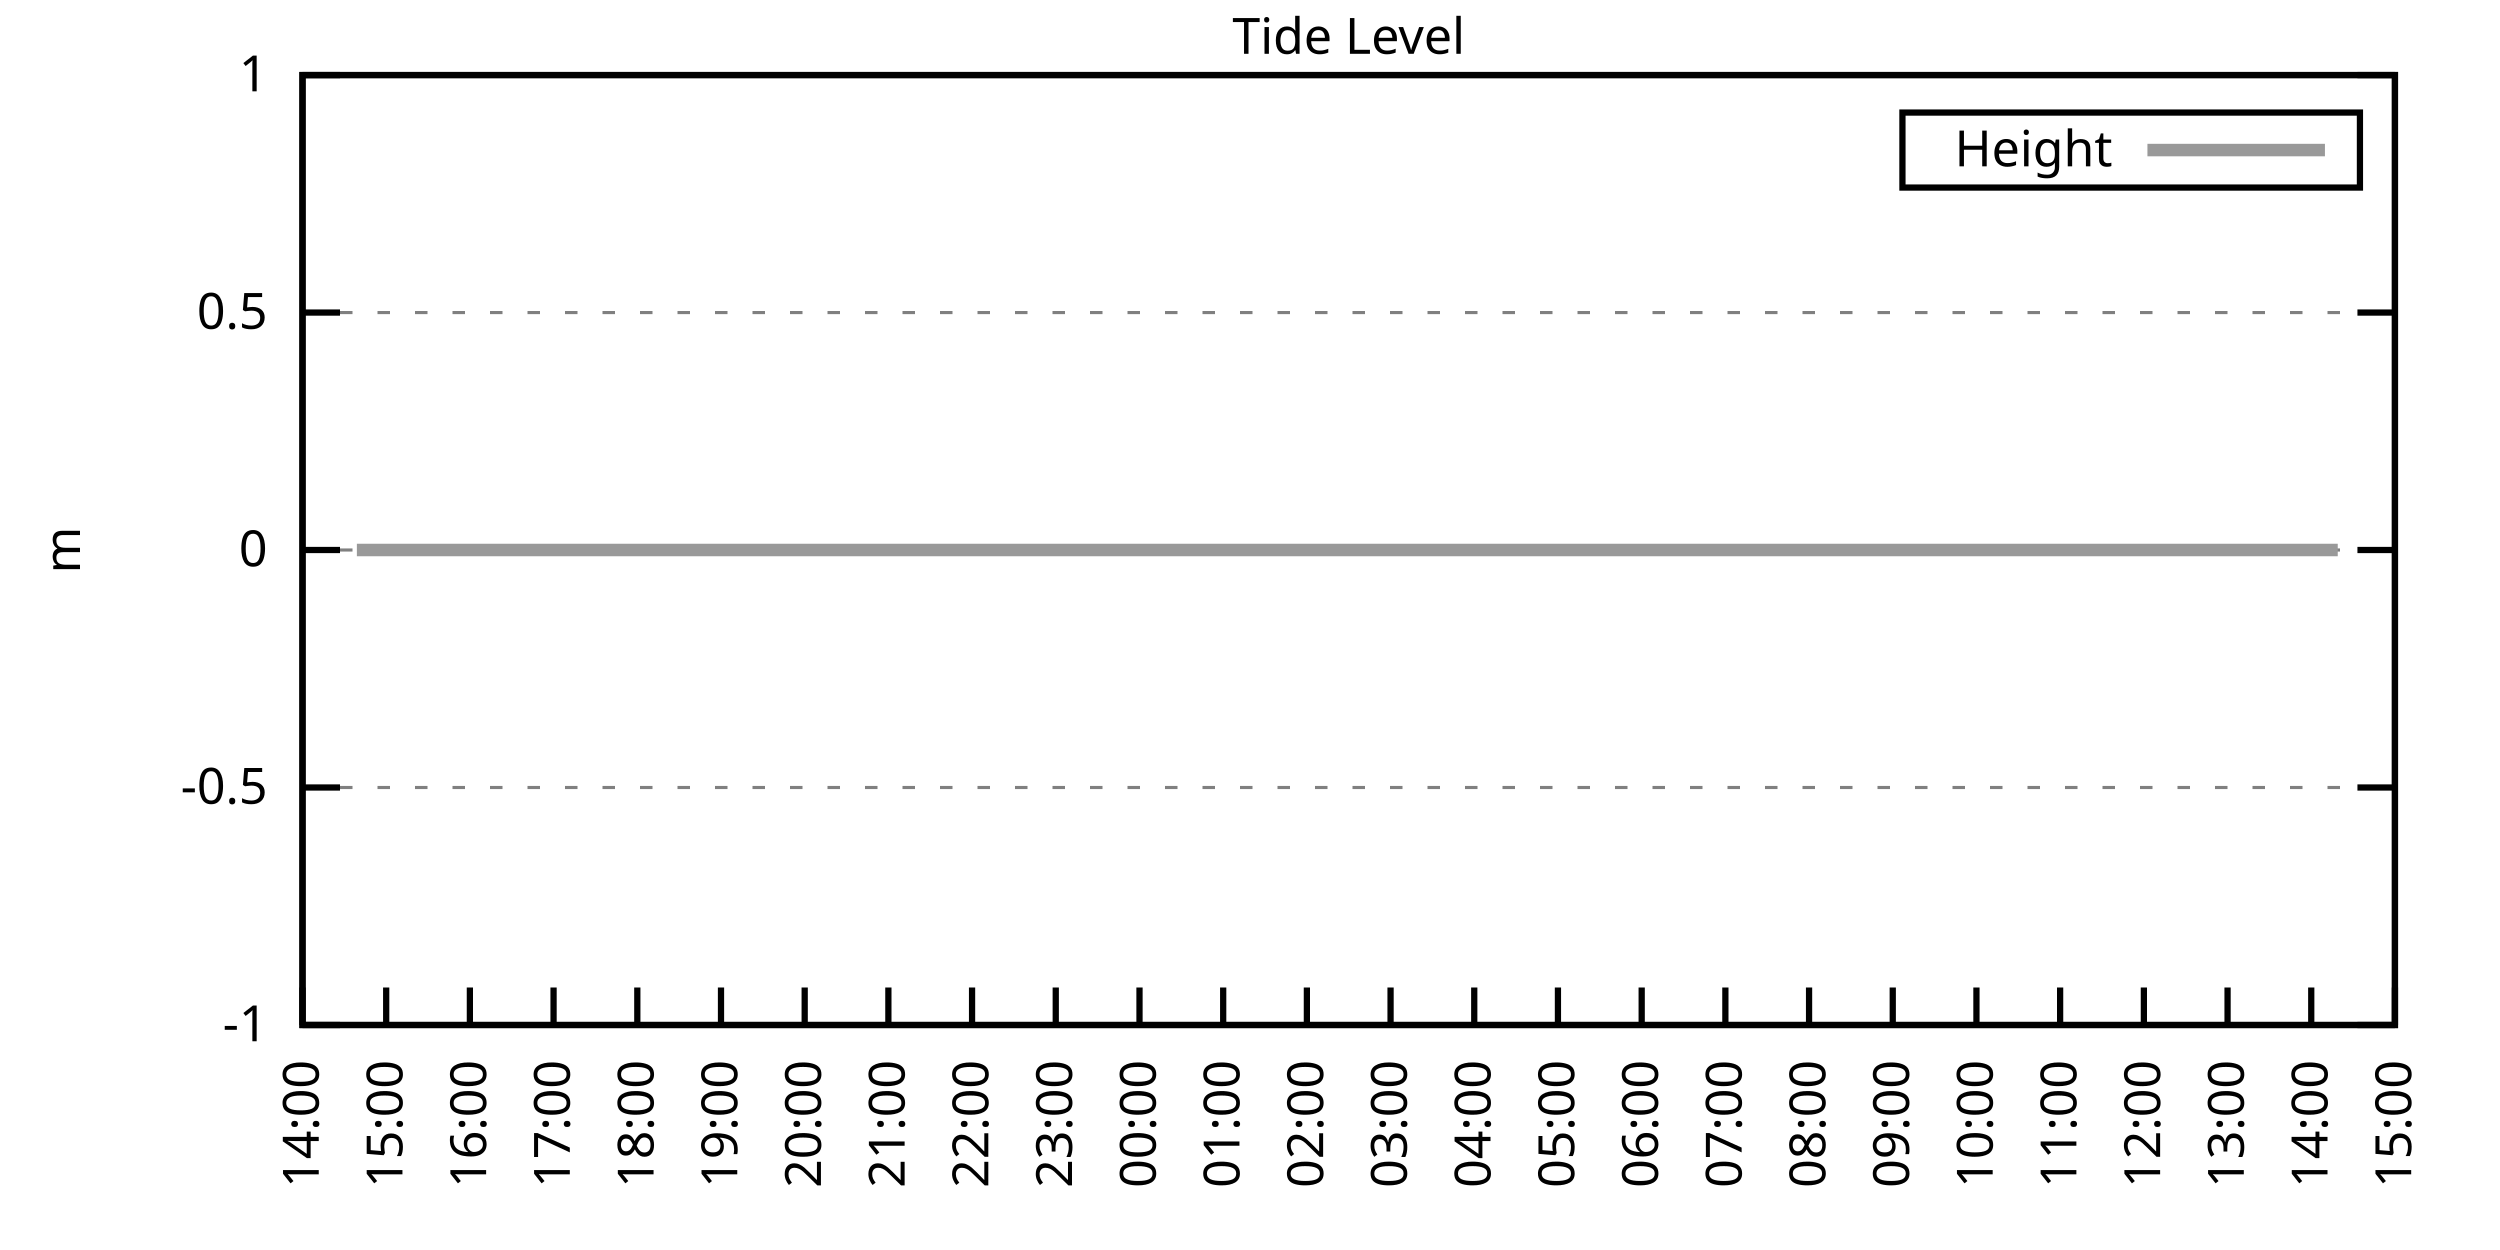
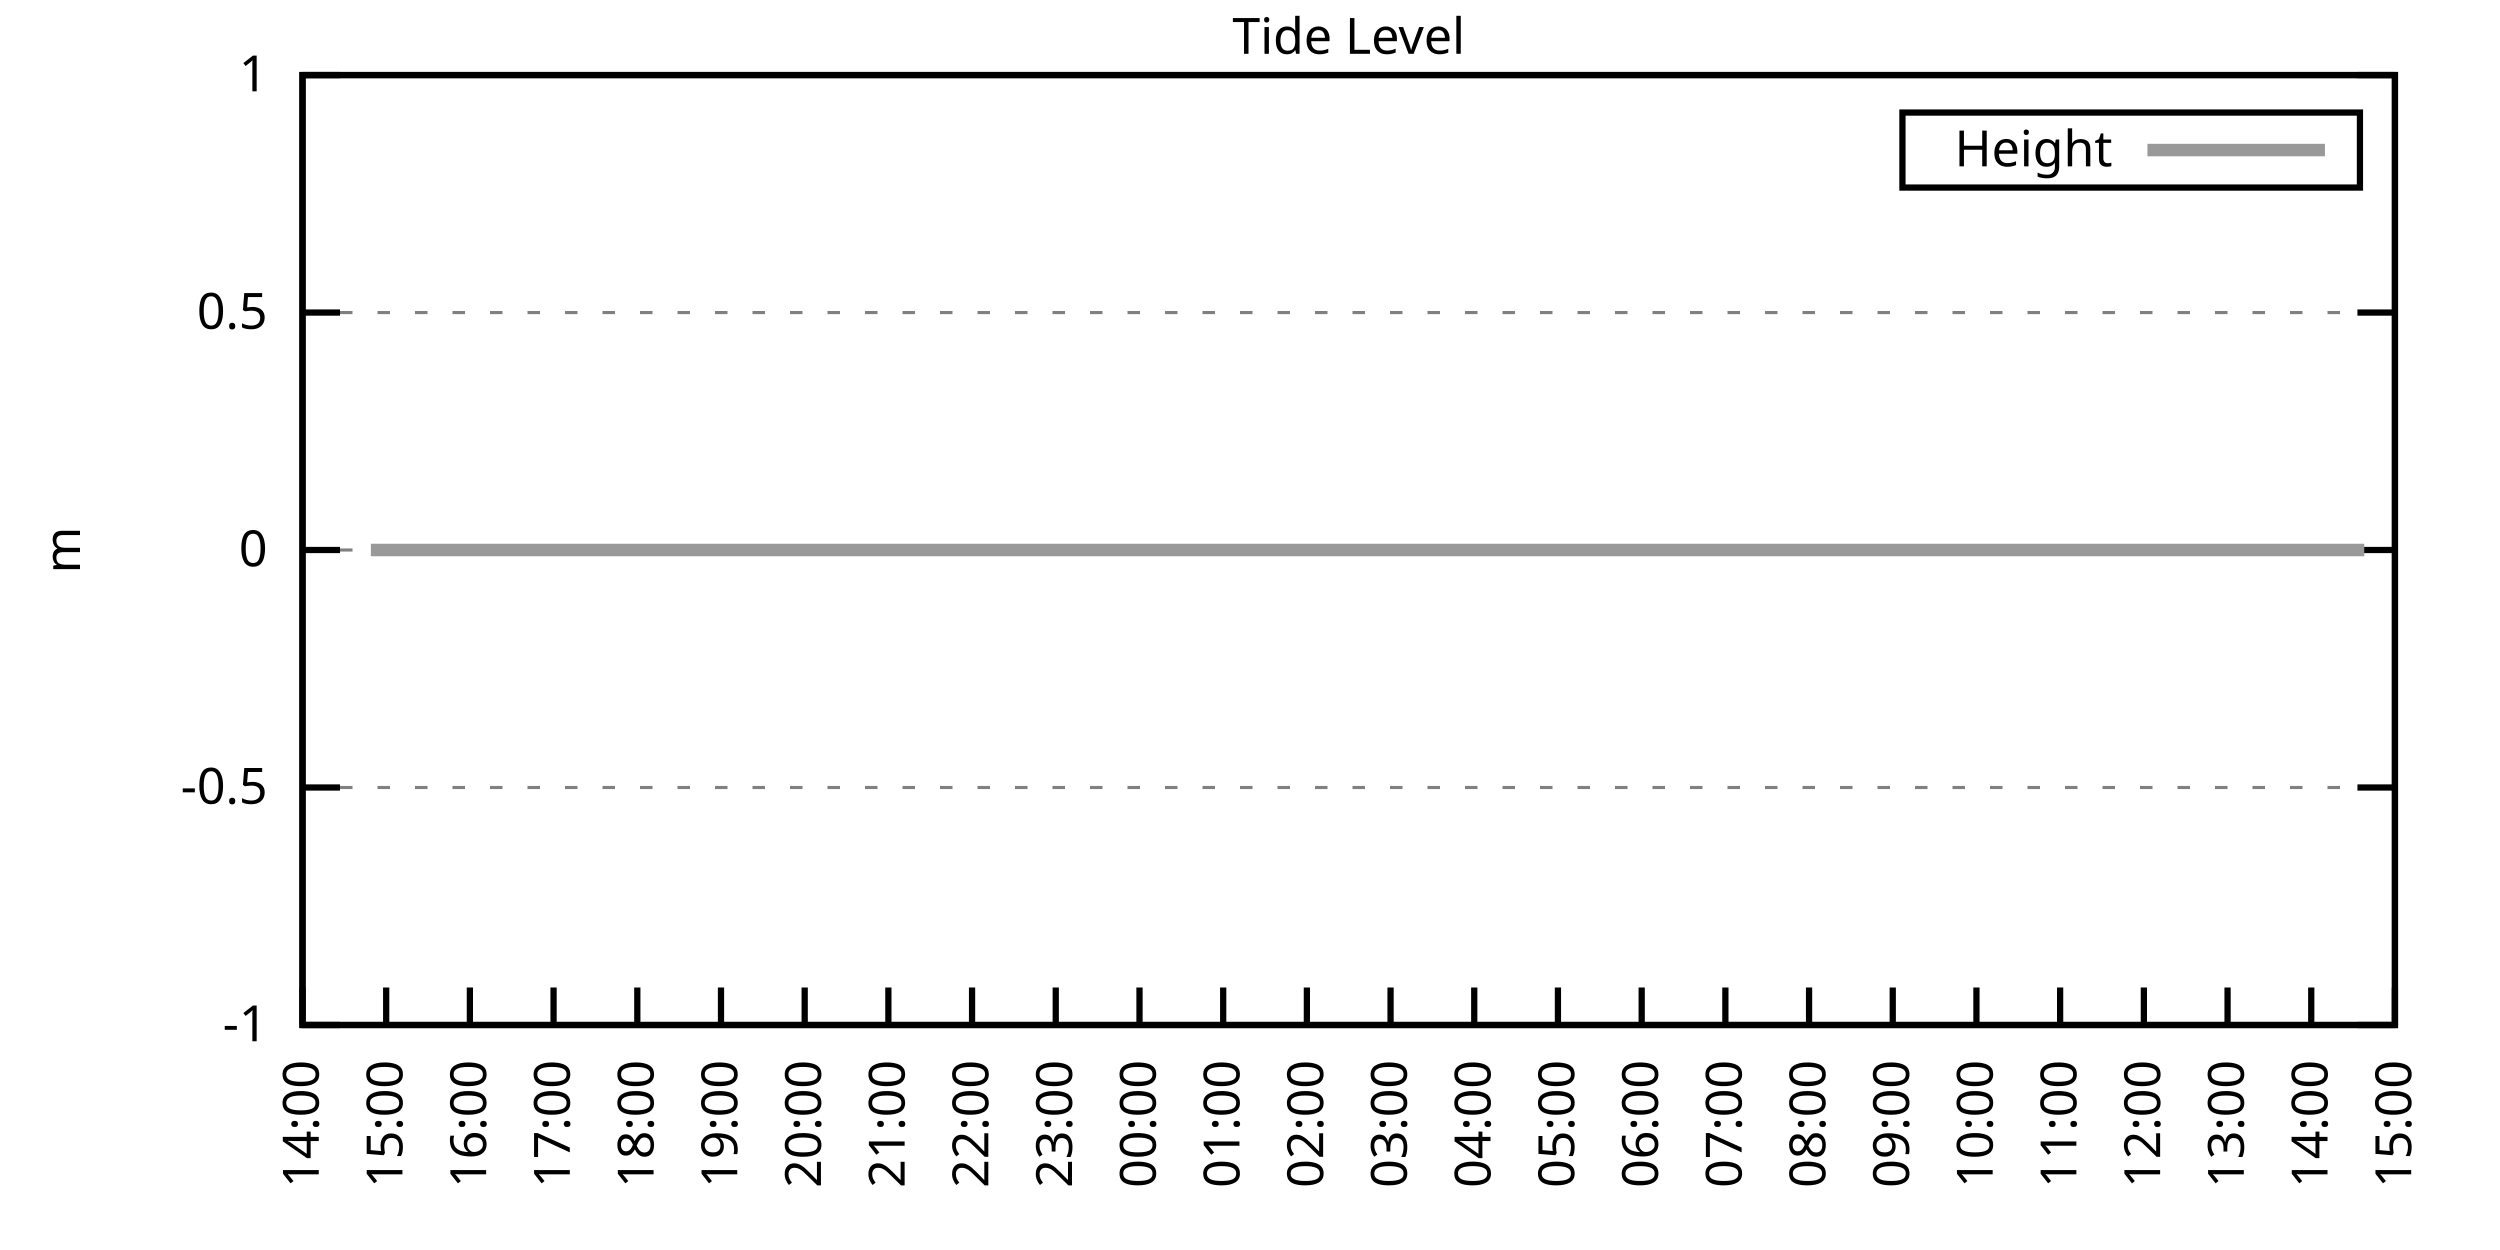
<svg xmlns="http://www.w3.org/2000/svg" xmlns:xlink="http://www.w3.org/1999/xlink" width="400" height="200" viewBox="0 0 400 200">
  <g id="gnuplot_canvas">
    <rect x="0" y="0" width="400" height="200" fill="none" />
    <defs>
      <circle id="gpDot" r="0.5" stroke-width="0.5" stroke="currentColor" />
      <path id="gpPt0" stroke-width="0.333" stroke="currentColor" d="M-1,0 h2 M0,-1 v2" />
      <path id="gpPt1" stroke-width="0.333" stroke="currentColor" d="M-1,-1 L1,1 M1,-1 L-1,1" />
      <path id="gpPt2" stroke-width="0.333" stroke="currentColor" d="M-1,0 L1,0 M0,-1 L0,1 M-1,-1 L1,1 M-1,1 L1,-1" />
      <rect id="gpPt3" stroke-width="0.333" stroke="currentColor" x="-1" y="-1" width="2" height="2" />
      <rect id="gpPt4" stroke-width="0.333" stroke="currentColor" fill="currentColor" x="-1" y="-1" width="2" height="2" />
      <circle id="gpPt5" stroke-width="0.333" stroke="currentColor" cx="0" cy="0" r="1" />
      <use xlink:href="#gpPt5" id="gpPt6" fill="currentColor" stroke="none" />
      <path id="gpPt7" stroke-width="0.333" stroke="currentColor" d="M0,-1.33 L-1.33,0.67 L1.33,0.67 z" />
      <use xlink:href="#gpPt7" id="gpPt8" fill="currentColor" stroke="none" />
      <use xlink:href="#gpPt7" id="gpPt9" stroke="currentColor" transform="rotate(180)" />
      <use xlink:href="#gpPt9" id="gpPt10" fill="currentColor" stroke="none" />
      <use xlink:href="#gpPt3" id="gpPt11" stroke="currentColor" transform="rotate(45)" />
      <use xlink:href="#gpPt11" id="gpPt12" fill="currentColor" stroke="none" />
      <path id="gpPt13" stroke-width="0.333" stroke="currentColor" d="M0,1.330 L1.265,0.411 L0.782,-1.067 L-0.782,-1.076 L-1.265,0.411 z" />
      <use xlink:href="#gpPt13" id="gpPt14" fill="currentColor" stroke="none" />
      <filter id="textbox" filterUnits="objectBoundingBox" x="0" y="0" height="1" width="1">
        <feFlood flood-color="white" flood-opacity="1" result="bgnd" />
        <feComposite in="SourceGraphic" in2="bgnd" operator="atop" />
      </filter>
      <filter id="greybox" filterUnits="objectBoundingBox" x="0" y="0" height="1" width="1">
        <feFlood flood-color="lightgrey" flood-opacity="1" result="grey" />
        <feComposite in="SourceGraphic" in2="grey" operator="atop" />
      </filter>
    </defs>
    <g fill="none" color="white" stroke="currentColor" stroke-width="1.00" stroke-linecap="butt" stroke-linejoin="miter">
</g>
    <g fill="none" color="black" stroke="currentColor" stroke-width="1.00" stroke-linecap="butt" stroke-linejoin="miter">
      <g stroke="none" shape-rendering="crispEdges">
        <polygon fill="rgb(255, 255, 255)" points="48.40,164.00 383.18,164.00 383.18,12.02 48.40,12.02 " />
      </g>
    </g>
    <g fill="none" color="black" stroke="currentColor" stroke-width="1.00" stroke-linecap="butt" stroke-linejoin="miter">
</g>
    <g fill="none" color="black" stroke="black" stroke-width="0.50" stroke-linecap="butt" stroke-linejoin="miter">
</g>
    <g fill="none" color="gray" stroke="currentColor" stroke-width="0.50" stroke-linecap="butt" stroke-linejoin="miter">
      <path stroke="gray" stroke-dasharray="2,4" class="gridline" d="M48.40,164.00 L383.19,164.00  " />
    </g>
    <g fill="none" color="gray" stroke="gray" stroke-width="1.00" stroke-linecap="butt" stroke-linejoin="miter">
</g>
    <g fill="none" color="black" stroke="currentColor" stroke-width="1.00" stroke-linecap="butt" stroke-linejoin="miter">
      <path stroke="black" d="M48.40,164.00 L54.40,164.00 M383.19,164.00 L377.19,164.00  " />
      <g transform="translate(42.80,166.60)" stroke="none" fill="black" font-family="Sans" font-size="8.00" text-anchor="end">
        <text>
          <tspan font-family="Sans">-1</tspan>
        </text>
      </g>
    </g>
    <g fill="none" color="black" stroke="currentColor" stroke-width="1.00" stroke-linecap="butt" stroke-linejoin="miter">
</g>
    <g fill="none" color="black" stroke="black" stroke-width="0.50" stroke-linecap="butt" stroke-linejoin="miter">
</g>
    <g fill="none" color="gray" stroke="currentColor" stroke-width="0.50" stroke-linecap="butt" stroke-linejoin="miter">
      <path stroke="gray" stroke-dasharray="2,4" class="gridline" d="M48.40,126.00 L383.19,126.00  " />
    </g>
    <g fill="none" color="gray" stroke="gray" stroke-width="1.00" stroke-linecap="butt" stroke-linejoin="miter">
</g>
    <g fill="none" color="black" stroke="currentColor" stroke-width="1.00" stroke-linecap="butt" stroke-linejoin="miter">
      <path stroke="black" d="M48.40,126.00 L54.40,126.00 M383.19,126.00 L377.19,126.00  " />
      <g transform="translate(42.80,128.60)" stroke="none" fill="black" font-family="Sans" font-size="8.00" text-anchor="end">
        <text>
          <tspan font-family="Sans">-0.5</tspan>
        </text>
      </g>
    </g>
    <g fill="none" color="black" stroke="currentColor" stroke-width="1.00" stroke-linecap="butt" stroke-linejoin="miter">
</g>
    <g fill="none" color="black" stroke="black" stroke-width="0.50" stroke-linecap="butt" stroke-linejoin="miter">
</g>
    <g fill="none" color="gray" stroke="currentColor" stroke-width="0.50" stroke-linecap="butt" stroke-linejoin="miter">
      <path stroke="gray" stroke-dasharray="2,4" class="gridline" d="M48.40,88.00 L383.19,88.00  " />
    </g>
    <g fill="none" color="gray" stroke="gray" stroke-width="1.00" stroke-linecap="butt" stroke-linejoin="miter">
</g>
    <g fill="none" color="black" stroke="currentColor" stroke-width="1.00" stroke-linecap="butt" stroke-linejoin="miter">
      <path stroke="black" d="M48.40,88.00 L54.40,88.00 M383.19,88.00 L377.19,88.00  " />
      <g transform="translate(42.80,90.60)" stroke="none" fill="black" font-family="Sans" font-size="8.00" text-anchor="end">
        <text>
          <tspan font-family="Sans"> 0</tspan>
        </text>
      </g>
    </g>
    <g fill="none" color="black" stroke="currentColor" stroke-width="1.00" stroke-linecap="butt" stroke-linejoin="miter">
</g>
    <g fill="none" color="black" stroke="black" stroke-width="0.50" stroke-linecap="butt" stroke-linejoin="miter">
</g>
    <g fill="none" color="gray" stroke="currentColor" stroke-width="0.50" stroke-linecap="butt" stroke-linejoin="miter">
      <path stroke="gray" stroke-dasharray="2,4" class="gridline" d="M48.40,50.01 L383.19,50.01  " />
    </g>
    <g fill="none" color="gray" stroke="gray" stroke-width="1.00" stroke-linecap="butt" stroke-linejoin="miter">
</g>
    <g fill="none" color="black" stroke="currentColor" stroke-width="1.00" stroke-linecap="butt" stroke-linejoin="miter">
      <path stroke="black" d="M48.40,50.01 L54.40,50.01 M383.19,50.01 L377.19,50.01  " />
      <g transform="translate(42.80,52.61)" stroke="none" fill="black" font-family="Sans" font-size="8.00" text-anchor="end">
        <text>
          <tspan font-family="Sans"> 0.5</tspan>
        </text>
      </g>
    </g>
    <g fill="none" color="black" stroke="currentColor" stroke-width="1.00" stroke-linecap="butt" stroke-linejoin="miter">
</g>
    <g fill="none" color="black" stroke="black" stroke-width="0.50" stroke-linecap="butt" stroke-linejoin="miter">
</g>
    <g fill="none" color="gray" stroke="currentColor" stroke-width="0.50" stroke-linecap="butt" stroke-linejoin="miter">
      <path stroke="gray" stroke-dasharray="2,4" class="gridline" d="M48.40,12.01 L383.19,12.01  " />
    </g>
    <g fill="none" color="gray" stroke="gray" stroke-width="1.00" stroke-linecap="butt" stroke-linejoin="miter">
</g>
    <g fill="none" color="black" stroke="currentColor" stroke-width="1.00" stroke-linecap="butt" stroke-linejoin="miter">
      <path stroke="black" d="M48.40,12.01 L54.40,12.01 M383.19,12.01 L377.19,12.01  " />
      <g transform="translate(42.80,14.61)" stroke="none" fill="black" font-family="Sans" font-size="8.00" text-anchor="end">
        <text>
          <tspan font-family="Sans"> 1</tspan>
        </text>
      </g>
    </g>
    <g fill="none" color="black" stroke="currentColor" stroke-width="1.00" stroke-linecap="butt" stroke-linejoin="miter">
      <path stroke="black" d="M48.40,164.00 L48.40,158.00  " />
      <g transform="translate(51.00,169.60) rotate(270.00)" stroke="none" fill="black" font-family="Sans" font-size="8.00" text-anchor="end">
        <text>
          <tspan font-family="Sans">14:00</tspan>
        </text>
      </g>
    </g>
    <g fill="none" color="black" stroke="currentColor" stroke-width="1.00" stroke-linecap="butt" stroke-linejoin="miter">
      <path stroke="black" d="M61.79,164.00 L61.79,158.00  " />
      <g transform="translate(64.39,169.60) rotate(270.00)" stroke="none" fill="black" font-family="Sans" font-size="8.00" text-anchor="end">
        <text>
          <tspan font-family="Sans">15:00</tspan>
        </text>
      </g>
    </g>
    <g fill="none" color="black" stroke="currentColor" stroke-width="1.00" stroke-linecap="butt" stroke-linejoin="miter">
      <path stroke="black" d="M75.18,164.00 L75.18,158.00  " />
      <g transform="translate(77.78,169.60) rotate(270.00)" stroke="none" fill="black" font-family="Sans" font-size="8.00" text-anchor="end">
        <text>
          <tspan font-family="Sans">16:00</tspan>
        </text>
      </g>
    </g>
    <g fill="none" color="black" stroke="currentColor" stroke-width="1.00" stroke-linecap="butt" stroke-linejoin="miter">
      <path stroke="black" d="M88.57,164.00 L88.57,158.00  " />
      <g transform="translate(91.17,169.60) rotate(270.00)" stroke="none" fill="black" font-family="Sans" font-size="8.00" text-anchor="end">
        <text>
          <tspan font-family="Sans">17:00</tspan>
        </text>
      </g>
    </g>
    <g fill="none" color="black" stroke="currentColor" stroke-width="1.00" stroke-linecap="butt" stroke-linejoin="miter">
      <path stroke="black" d="M101.97,164.00 L101.97,158.00  " />
      <g transform="translate(104.57,169.60) rotate(270.00)" stroke="none" fill="black" font-family="Sans" font-size="8.00" text-anchor="end">
        <text>
          <tspan font-family="Sans">18:00</tspan>
        </text>
      </g>
    </g>
    <g fill="none" color="black" stroke="currentColor" stroke-width="1.00" stroke-linecap="butt" stroke-linejoin="miter">
      <path stroke="black" d="M115.36,164.00 L115.36,158.00  " />
      <g transform="translate(117.96,169.60) rotate(270.00)" stroke="none" fill="black" font-family="Sans" font-size="8.00" text-anchor="end">
        <text>
          <tspan font-family="Sans">19:00</tspan>
        </text>
      </g>
    </g>
    <g fill="none" color="black" stroke="currentColor" stroke-width="1.00" stroke-linecap="butt" stroke-linejoin="miter">
      <path stroke="black" d="M128.75,164.00 L128.75,158.00  " />
      <g transform="translate(131.35,169.60) rotate(270.00)" stroke="none" fill="black" font-family="Sans" font-size="8.00" text-anchor="end">
        <text>
          <tspan font-family="Sans">20:00</tspan>
        </text>
      </g>
    </g>
    <g fill="none" color="black" stroke="currentColor" stroke-width="1.00" stroke-linecap="butt" stroke-linejoin="miter">
      <path stroke="black" d="M142.14,164.00 L142.14,158.00  " />
      <g transform="translate(144.74,169.60) rotate(270.00)" stroke="none" fill="black" font-family="Sans" font-size="8.00" text-anchor="end">
        <text>
          <tspan font-family="Sans">21:00</tspan>
        </text>
      </g>
    </g>
    <g fill="none" color="black" stroke="currentColor" stroke-width="1.00" stroke-linecap="butt" stroke-linejoin="miter">
      <path stroke="black" d="M155.53,164.00 L155.53,158.00  " />
      <g transform="translate(158.13,169.60) rotate(270.00)" stroke="none" fill="black" font-family="Sans" font-size="8.00" text-anchor="end">
        <text>
          <tspan font-family="Sans">22:00</tspan>
        </text>
      </g>
    </g>
    <g fill="none" color="black" stroke="currentColor" stroke-width="1.00" stroke-linecap="butt" stroke-linejoin="miter">
      <path stroke="black" d="M168.92,164.00 L168.92,158.00  " />
      <g transform="translate(171.52,169.60) rotate(270.00)" stroke="none" fill="black" font-family="Sans" font-size="8.00" text-anchor="end">
        <text>
          <tspan font-family="Sans">23:00</tspan>
        </text>
      </g>
    </g>
    <g fill="none" color="black" stroke="currentColor" stroke-width="1.00" stroke-linecap="butt" stroke-linejoin="miter">
      <path stroke="black" d="M182.32,164.00 L182.32,158.00  " />
      <g transform="translate(184.92,169.60) rotate(270.00)" stroke="none" fill="black" font-family="Sans" font-size="8.00" text-anchor="end">
        <text>
          <tspan font-family="Sans">00:00</tspan>
        </text>
      </g>
    </g>
    <g fill="none" color="black" stroke="currentColor" stroke-width="1.00" stroke-linecap="butt" stroke-linejoin="miter">
      <path stroke="black" d="M195.71,164.00 L195.71,158.00  " />
      <g transform="translate(198.31,169.60) rotate(270.00)" stroke="none" fill="black" font-family="Sans" font-size="8.00" text-anchor="end">
        <text>
          <tspan font-family="Sans">01:00</tspan>
        </text>
      </g>
    </g>
    <g fill="none" color="black" stroke="currentColor" stroke-width="1.00" stroke-linecap="butt" stroke-linejoin="miter">
      <path stroke="black" d="M209.10,164.00 L209.10,158.00  " />
      <g transform="translate(211.70,169.60) rotate(270.00)" stroke="none" fill="black" font-family="Sans" font-size="8.00" text-anchor="end">
        <text>
          <tspan font-family="Sans">02:00</tspan>
        </text>
      </g>
    </g>
    <g fill="none" color="black" stroke="currentColor" stroke-width="1.00" stroke-linecap="butt" stroke-linejoin="miter">
      <path stroke="black" d="M222.49,164.00 L222.49,158.00  " />
      <g transform="translate(225.09,169.60) rotate(270.00)" stroke="none" fill="black" font-family="Sans" font-size="8.00" text-anchor="end">
        <text>
          <tspan font-family="Sans">03:00</tspan>
        </text>
      </g>
    </g>
    <g fill="none" color="black" stroke="currentColor" stroke-width="1.00" stroke-linecap="butt" stroke-linejoin="miter">
      <path stroke="black" d="M235.88,164.00 L235.88,158.00  " />
      <g transform="translate(238.48,169.60) rotate(270.00)" stroke="none" fill="black" font-family="Sans" font-size="8.00" text-anchor="end">
        <text>
          <tspan font-family="Sans">04:00</tspan>
        </text>
      </g>
    </g>
    <g fill="none" color="black" stroke="currentColor" stroke-width="1.00" stroke-linecap="butt" stroke-linejoin="miter">
      <path stroke="black" d="M249.27,164.00 L249.27,158.00  " />
      <g transform="translate(251.87,169.60) rotate(270.00)" stroke="none" fill="black" font-family="Sans" font-size="8.00" text-anchor="end">
        <text>
          <tspan font-family="Sans">05:00</tspan>
        </text>
      </g>
    </g>
    <g fill="none" color="black" stroke="currentColor" stroke-width="1.00" stroke-linecap="butt" stroke-linejoin="miter">
      <path stroke="black" d="M262.67,164.00 L262.67,158.00  " />
      <g transform="translate(265.27,169.60) rotate(270.00)" stroke="none" fill="black" font-family="Sans" font-size="8.00" text-anchor="end">
        <text>
          <tspan font-family="Sans">06:00</tspan>
        </text>
      </g>
    </g>
    <g fill="none" color="black" stroke="currentColor" stroke-width="1.00" stroke-linecap="butt" stroke-linejoin="miter">
      <path stroke="black" d="M276.06,164.00 L276.06,158.00  " />
      <g transform="translate(278.66,169.60) rotate(270.00)" stroke="none" fill="black" font-family="Sans" font-size="8.00" text-anchor="end">
        <text>
          <tspan font-family="Sans">07:00</tspan>
        </text>
      </g>
    </g>
    <g fill="none" color="black" stroke="currentColor" stroke-width="1.00" stroke-linecap="butt" stroke-linejoin="miter">
      <path stroke="black" d="M289.45,164.00 L289.45,158.00  " />
      <g transform="translate(292.05,169.60) rotate(270.00)" stroke="none" fill="black" font-family="Sans" font-size="8.00" text-anchor="end">
        <text>
          <tspan font-family="Sans">08:00</tspan>
        </text>
      </g>
    </g>
    <g fill="none" color="black" stroke="currentColor" stroke-width="1.00" stroke-linecap="butt" stroke-linejoin="miter">
      <path stroke="black" d="M302.84,164.00 L302.84,158.00  " />
      <g transform="translate(305.44,169.60) rotate(270.00)" stroke="none" fill="black" font-family="Sans" font-size="8.00" text-anchor="end">
        <text>
          <tspan font-family="Sans">09:00</tspan>
        </text>
      </g>
    </g>
    <g fill="none" color="black" stroke="currentColor" stroke-width="1.00" stroke-linecap="butt" stroke-linejoin="miter">
      <path stroke="black" d="M316.23,164.00 L316.23,158.00  " />
      <g transform="translate(318.83,169.60) rotate(270.00)" stroke="none" fill="black" font-family="Sans" font-size="8.00" text-anchor="end">
        <text>
          <tspan font-family="Sans">10:00</tspan>
        </text>
      </g>
    </g>
    <g fill="none" color="black" stroke="currentColor" stroke-width="1.00" stroke-linecap="butt" stroke-linejoin="miter">
      <path stroke="black" d="M329.62,164.00 L329.62,158.00  " />
      <g transform="translate(332.22,169.60) rotate(270.00)" stroke="none" fill="black" font-family="Sans" font-size="8.00" text-anchor="end">
        <text>
          <tspan font-family="Sans">11:00</tspan>
        </text>
      </g>
    </g>
    <g fill="none" color="black" stroke="currentColor" stroke-width="1.00" stroke-linecap="butt" stroke-linejoin="miter">
      <path stroke="black" d="M343.02,164.00 L343.02,158.00  " />
      <g transform="translate(345.62,169.60) rotate(270.00)" stroke="none" fill="black" font-family="Sans" font-size="8.00" text-anchor="end">
        <text>
          <tspan font-family="Sans">12:00</tspan>
        </text>
      </g>
    </g>
    <g fill="none" color="black" stroke="currentColor" stroke-width="1.00" stroke-linecap="butt" stroke-linejoin="miter">
      <path stroke="black" d="M356.41,164.00 L356.41,158.00  " />
      <g transform="translate(359.01,169.60) rotate(270.00)" stroke="none" fill="black" font-family="Sans" font-size="8.00" text-anchor="end">
        <text>
          <tspan font-family="Sans">13:00</tspan>
        </text>
      </g>
    </g>
    <g fill="none" color="black" stroke="currentColor" stroke-width="1.00" stroke-linecap="butt" stroke-linejoin="miter">
      <path stroke="black" d="M369.80,164.00 L369.80,158.00  " />
      <g transform="translate(372.40,169.60) rotate(270.00)" stroke="none" fill="black" font-family="Sans" font-size="8.00" text-anchor="end">
        <text>
          <tspan font-family="Sans">14:00</tspan>
        </text>
      </g>
    </g>
    <g fill="none" color="black" stroke="currentColor" stroke-width="1.00" stroke-linecap="butt" stroke-linejoin="miter">
      <path stroke="black" d="M383.19,164.00 L383.19,158.00  " />
      <g transform="translate(385.79,169.60) rotate(270.00)" stroke="none" fill="black" font-family="Sans" font-size="8.00" text-anchor="end">
        <text>
          <tspan font-family="Sans">15:00</tspan>
        </text>
      </g>
    </g>
    <g fill="none" color="black" stroke="currentColor" stroke-width="1.00" stroke-linecap="butt" stroke-linejoin="miter">
</g>
    <g fill="none" color="black" stroke="currentColor" stroke-width="1.00" stroke-linecap="butt" stroke-linejoin="miter">
      <path stroke="black" d="M48.40,12.01 L48.40,164.00 L383.19,164.00 L383.19,12.01 L48.40,12.01 Z  " />
    </g>
    <g fill="none" color="black" stroke="currentColor" stroke-width="1.00" stroke-linecap="butt" stroke-linejoin="miter">
</g>
    <g fill="none" color="black" stroke="currentColor" stroke-width="1.00" stroke-linecap="butt" stroke-linejoin="miter">
      <path stroke="black" d="M304.39,30.01 L304.39,18.01 L377.59,18.01 L377.59,30.01 L304.39,30.01 Z  " />
    </g>
    <g id="Tide_level_plot_1">
      <g fill="none" color="white" stroke="black" stroke-width="2.00" stroke-linecap="butt" stroke-linejoin="miter">
</g>
      <g fill="none" color="black" stroke="currentColor" stroke-width="2.00" stroke-linecap="butt" stroke-linejoin="miter">
        <g transform="translate(337.99,26.61)" stroke="none" fill="black" font-family="Sans" font-size="8.00" text-anchor="end">
          <text>
            <tspan font-family="Sans">Height</tspan>
          </text>
        </g>
      </g>
      <g fill="none" color="black" stroke="currentColor" stroke-width="2.00" stroke-linecap="butt" stroke-linejoin="miter">
-         <path stroke="rgb(153, 153, 153)" d="M343.59,24.01 L371.99,24.01 M57.10,88.00 L59.34,88.00 L61.57,88.00 L63.58,88.00 L66.03,88.00 L68.04,88.00   L70.27,88.00 L72.73,88.00 L74.96,88.00 L77.19,88.00 L79.42,88.00 L81.66,88.00 L83.66,88.00 L86.12,88.00   L88.35,88.00 L90.58,88.00 L92.59,88.00 L94.82,88.00 L97.28,88.00 L99.51,88.00 L101.74,88.00 L103.98,88.00   L106.21,88.00 L108.44,88.00 L110.22,88.00 L112.68,88.00 L115.13,88.00 L116.92,88.00 L119.38,88.00 L121.61,88.00   L124.06,88.00 L126.29,88.00 L128.53,88.00 L130.54,88.00 L132.77,88.00 L135.00,88.00 L137.45,88.00 L139.69,88.00   L141.69,88.00 L143.93,88.00 L146.16,88.00 L148.39,88.00 L150.40,88.00 L153.08,88.00 L155.31,88.00 L157.32,88.00   L159.55,88.00 L162.01,88.00 L164.01,88.00 L166.25,88.00 L168.70,88.00 L170.93,88.00 L173.17,88.00 L174.95,88.00   L177.41,88.00 L179.86,88.00 L182.09,88.00 L183.66,88.00 L186.33,88.00 L188.34,88.00 L191.02,88.00 L193.25,88.00   L195.48,88.00 L197.49,88.00 L199.95,88.00 L202.18,88.00 L206.42,88.00 L208.65,88.00 L211.11,88.00 L213.12,88.00   L215.13,88.00 L217.80,88.00 L219.81,88.00 L222.27,88.00 L224.28,88.00 L226.73,88.00 L228.74,88.00 L231.20,88.00   L233.43,88.00 L235.66,88.00 L237.89,88.00 L239.90,88.00 L242.13,88.00 L244.14,88.00 L246.60,88.00 L249.05,88.00   L251.06,88.00 L253.29,88.00 L255.75,88.00 L257.53,88.00 L259.76,88.00 L262.44,88.00 L264.67,88.00 L266.91,88.00   L269.14,88.00 L271.37,88.00 L273.16,88.00 L275.61,88.00 L277.84,88.00 L279.85,88.00 L282.53,88.00 L284.76,88.00   L286.99,88.00 L288.78,88.00 L291.23,88.00 L293.47,88.00 L295.92,88.00 L297.93,88.00 L299.94,88.00 L302.39,88.00   L304.63,88.00 L306.63,88.00 L309.31,88.00 L311.32,88.00 L313.78,88.00 L315.79,88.00 L318.02,88.00 L320.03,88.00   L322.48,88.00 L324.94,88.00 L327.17,88.00 L329.18,88.00 L331.63,88.00 L333.64,88.00 L336.10,88.00 L338.33,88.00   L340.34,88.00 L342.57,88.00 L344.58,88.00 L347.03,88.00 L349.26,88.00 L351.50,88.00 L353.95,88.00 L355.96,88.00   L358.42,88.00 L360.65,88.00 L362.66,88.00 L365.11,88.00 L369.35,88.00 L371.58,88.00 L374.04,88.00  " />
+         <path stroke="rgb(153, 153, 153)" d="M343.59,24.01 L371.99,24.01 M59.34,88.00 L61.57,88.00 L63.58,88.00 L66.03,88.00 L68.04,88.00 L70.27,88.00   L72.73,88.00 L74.96,88.00 L77.19,88.00 L79.42,88.00 L81.66,88.00 L83.66,88.00 L86.12,88.00 L88.35,88.00   L90.58,88.00 L92.59,88.00 L94.82,88.00 L97.28,88.00 L99.51,88.00 L101.74,88.00 L103.98,88.00 L106.21,88.00   L108.44,88.00 L110.22,88.00 L112.68,88.00 L115.13,88.00 L116.92,88.00 L119.38,88.00 L121.61,88.00 L124.06,88.00   L126.29,88.00 L128.53,88.00 L130.54,88.00 L132.77,88.00 L135.00,88.00 L137.45,88.00 L139.69,88.00 L141.69,88.00   L143.93,88.00 L146.16,88.00 L148.39,88.00 L150.40,88.00 L153.08,88.00 L155.31,88.00 L157.32,88.00 L159.55,88.00   L162.01,88.00 L164.01,88.00 L166.25,88.00 L168.70,88.00 L170.93,88.00 L173.17,88.00 L174.95,88.00 L177.41,88.00   L179.86,88.00 L182.09,88.00 L183.66,88.00 L186.33,88.00 L188.34,88.00 L191.02,88.00 L193.25,88.00 L195.48,88.00   L197.49,88.00 L199.95,88.00 L202.18,88.00 L206.42,88.00 L208.65,88.00 L211.11,88.00 L213.12,88.00 L215.13,88.00   L217.80,88.00 L219.81,88.00 L222.27,88.00 L224.28,88.00 L226.73,88.00 L228.74,88.00 L231.20,88.00 L233.43,88.00   L235.66,88.00 L237.89,88.00 L239.90,88.00 L242.13,88.00 L244.14,88.00 L246.60,88.00 L249.05,88.00 L251.06,88.00   L253.29,88.00 L255.75,88.00 L257.53,88.00 L259.76,88.00 L262.44,88.00 L264.67,88.00 L266.91,88.00 L269.14,88.00   L271.37,88.00 L273.16,88.00 L275.61,88.00 L277.84,88.00 L279.85,88.00 L282.53,88.00 L284.76,88.00 L286.99,88.00   L288.78,88.00 L291.23,88.00 L293.47,88.00 L295.92,88.00 L297.93,88.00 L299.94,88.00 L302.39,88.00 L304.63,88.00   L306.63,88.00 L309.31,88.00 L311.32,88.00 L313.78,88.00 L315.79,88.00 L318.02,88.00 L320.03,88.00 L322.48,88.00   L324.94,88.00 L327.17,88.00 L329.18,88.00 L331.63,88.00 L333.64,88.00 L336.10,88.00 L338.33,88.00 L340.34,88.00   L342.57,88.00 L344.58,88.00 L347.03,88.00 L349.26,88.00 L351.50,88.00 L353.95,88.00 L355.96,88.00 L358.42,88.00   L360.65,88.00 L362.66,88.00 L365.11,88.00 L369.35,88.00 L371.58,88.00 L374.04,88.00 L376.05,88.00 L378.28,88.00    " />
      </g>
    </g>
    <g fill="none" color="black" stroke="currentColor" stroke-width="2.00" stroke-linecap="butt" stroke-linejoin="miter">
</g>
    <g fill="none" color="black" stroke="black" stroke-width="1.00" stroke-linecap="butt" stroke-linejoin="miter">
</g>
    <g fill="none" color="black" stroke="currentColor" stroke-width="1.00" stroke-linecap="butt" stroke-linejoin="miter">
      <path stroke="black" d="M48.40,12.01 L48.40,164.00 L383.19,164.00 L383.19,12.01 L48.40,12.01 Z  " />
      <g transform="translate(12.80,88.01) rotate(270.00)" stroke="none" fill="black" font-family="Sans" font-size="8.00" text-anchor="middle">
        <text>
          <tspan font-family="Sans">m</tspan>
        </text>
      </g>
    </g>
    <g fill="none" color="black" stroke="currentColor" stroke-width="1.00" stroke-linecap="butt" stroke-linejoin="miter">
</g>
    <g fill="none" color="black" stroke="currentColor" stroke-width="1.00" stroke-linecap="butt" stroke-linejoin="miter">
      <g transform="translate(215.79,8.61)" stroke="none" fill="black" font-family="Sans" font-size="8.00" text-anchor="middle">
        <text>
          <tspan font-family="Sans">Tide Level</tspan>
        </text>
      </g>
    </g>
    <g fill="none" color="black" stroke="currentColor" stroke-width="1.00" stroke-linecap="butt" stroke-linejoin="miter">
</g>
  </g>
</svg>
